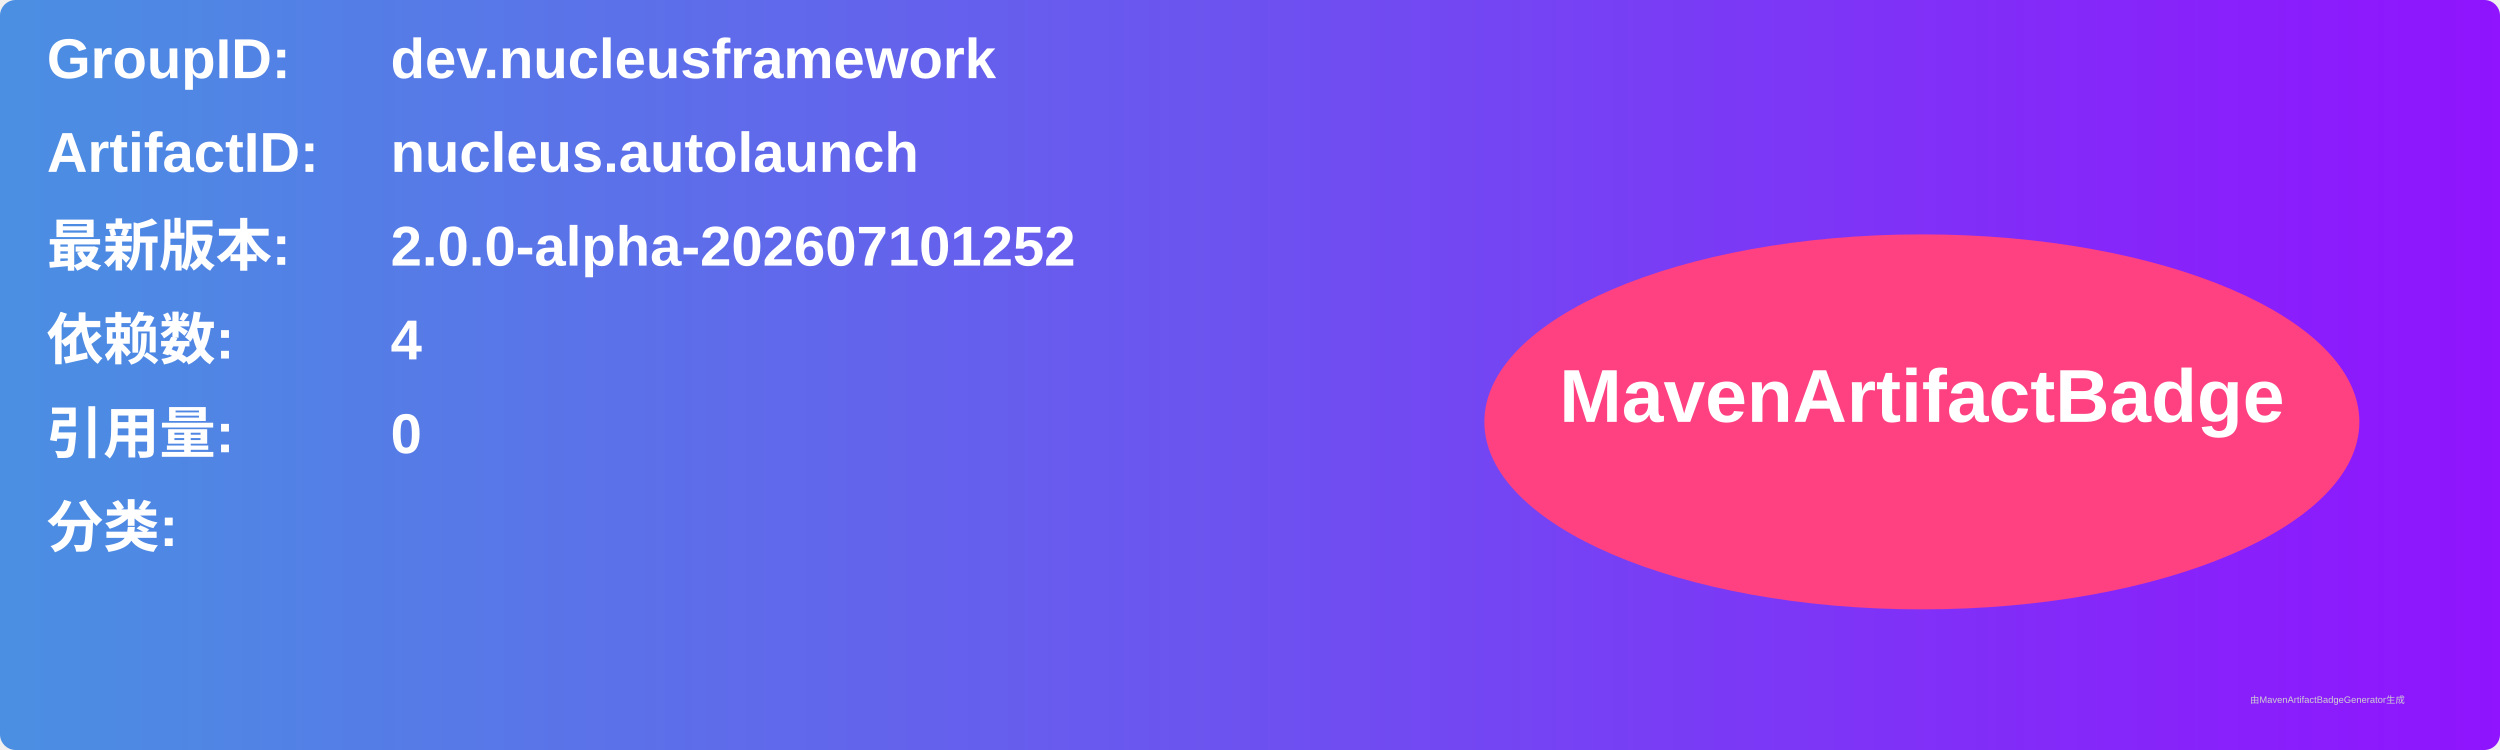
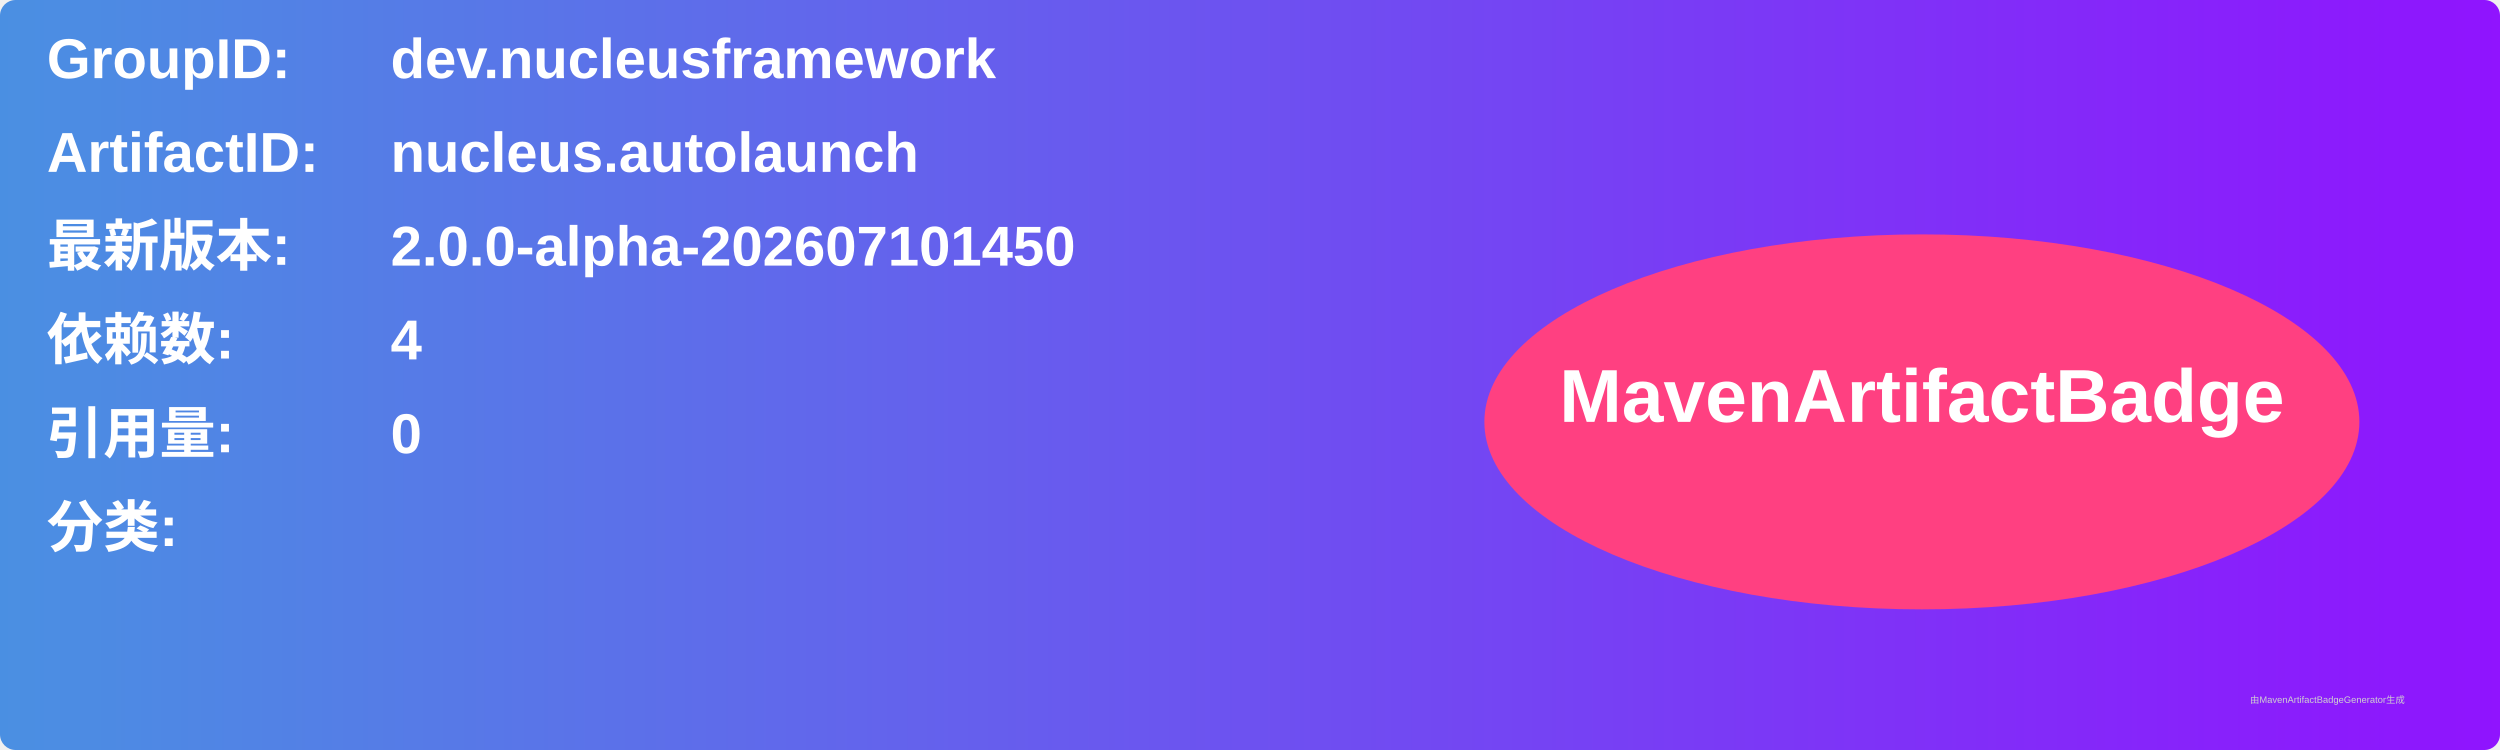
<svg xmlns="http://www.w3.org/2000/svg" width="800" height="240" viewBox="0 0 800 240">
  <linearGradient id="grad" x1="0%" y1="0%" x2="100%" y2="0%">
    <stop offset="0%" stop-color="#4a90e2" />
    <stop offset="100%" stop-color="#9013fe" />
  </linearGradient>
  <rect width="100%" height="100%" rx="5" ry="5" fill="url(#grad)" />
  <g transform="translate(15, 15)">
    <text x="0" y="10" font-family="Arial" font-size="18" fill="white" font-weight="bold" width="260">GroupID:</text>
    <text x="110" y="10" font-family="Arial" font-size="18" fill="white" font-weight="bold" width="460">dev.nucleusframework</text>
    <text x="0" y="40" font-family="Arial" font-size="18" fill="white" font-weight="bold" width="260">ArtifactID:</text>
    <text x="110" y="40" font-family="Arial" font-size="18" fill="white" font-weight="bold" width="460">nucleus.autolaunch</text>
    <text x="0" y="70" font-family="Arial" font-size="18" fill="white" font-weight="bold">最新版本:</text>
    <text x="110" y="70" font-family="Arial" font-size="18" fill="white" font-weight="bold">
-       <tspan font-weight="bold">2.0.0-alpha-202607101252</tspan>
+       <tspan font-weight="bold">2.0.0-alpha-202607101450</tspan>
    </text>
    <text x="0" y="100" font-family="Arial" font-size="18" fill="white" font-weight="bold">依赖数: </text>
    <text x="110" y="100" font-family="Arial" font-size="18" fill="white">
      <tspan font-weight="bold">4</tspan>
    </text>
    <text x="0" y="130" font-family="Arial" font-size="18" fill="white" font-weight="bold">引用量: </text>
    <text x="110" y="130" font-family="Arial" font-size="18" fill="white">
      <tspan font-weight="bold">0</tspan>
    </text>
    <text x="0" y="160" font-family="Arial" font-size="18" fill="white" font-weight="bold">分类:</text>
    <text x="10" y="190" font-family="Arial" font-size="10" fill="white">
      <tspan font-weight="bold" />
    </text>
    <ellipse cx="600" cy="120" rx="140" ry="60" fill="#ff4081" />
    <text x="600" y="120" text-anchor="middle" font-family="Arial" font-size="24" fill="white" font-weight="bold">MavenArtifactBadge</text>
  </g>
  <text x="720" y="225" font-family="Arial" font-size="3" fill="#d0d0d0">由MavenArtifactBadgeGenerator生成</text>
</svg>
